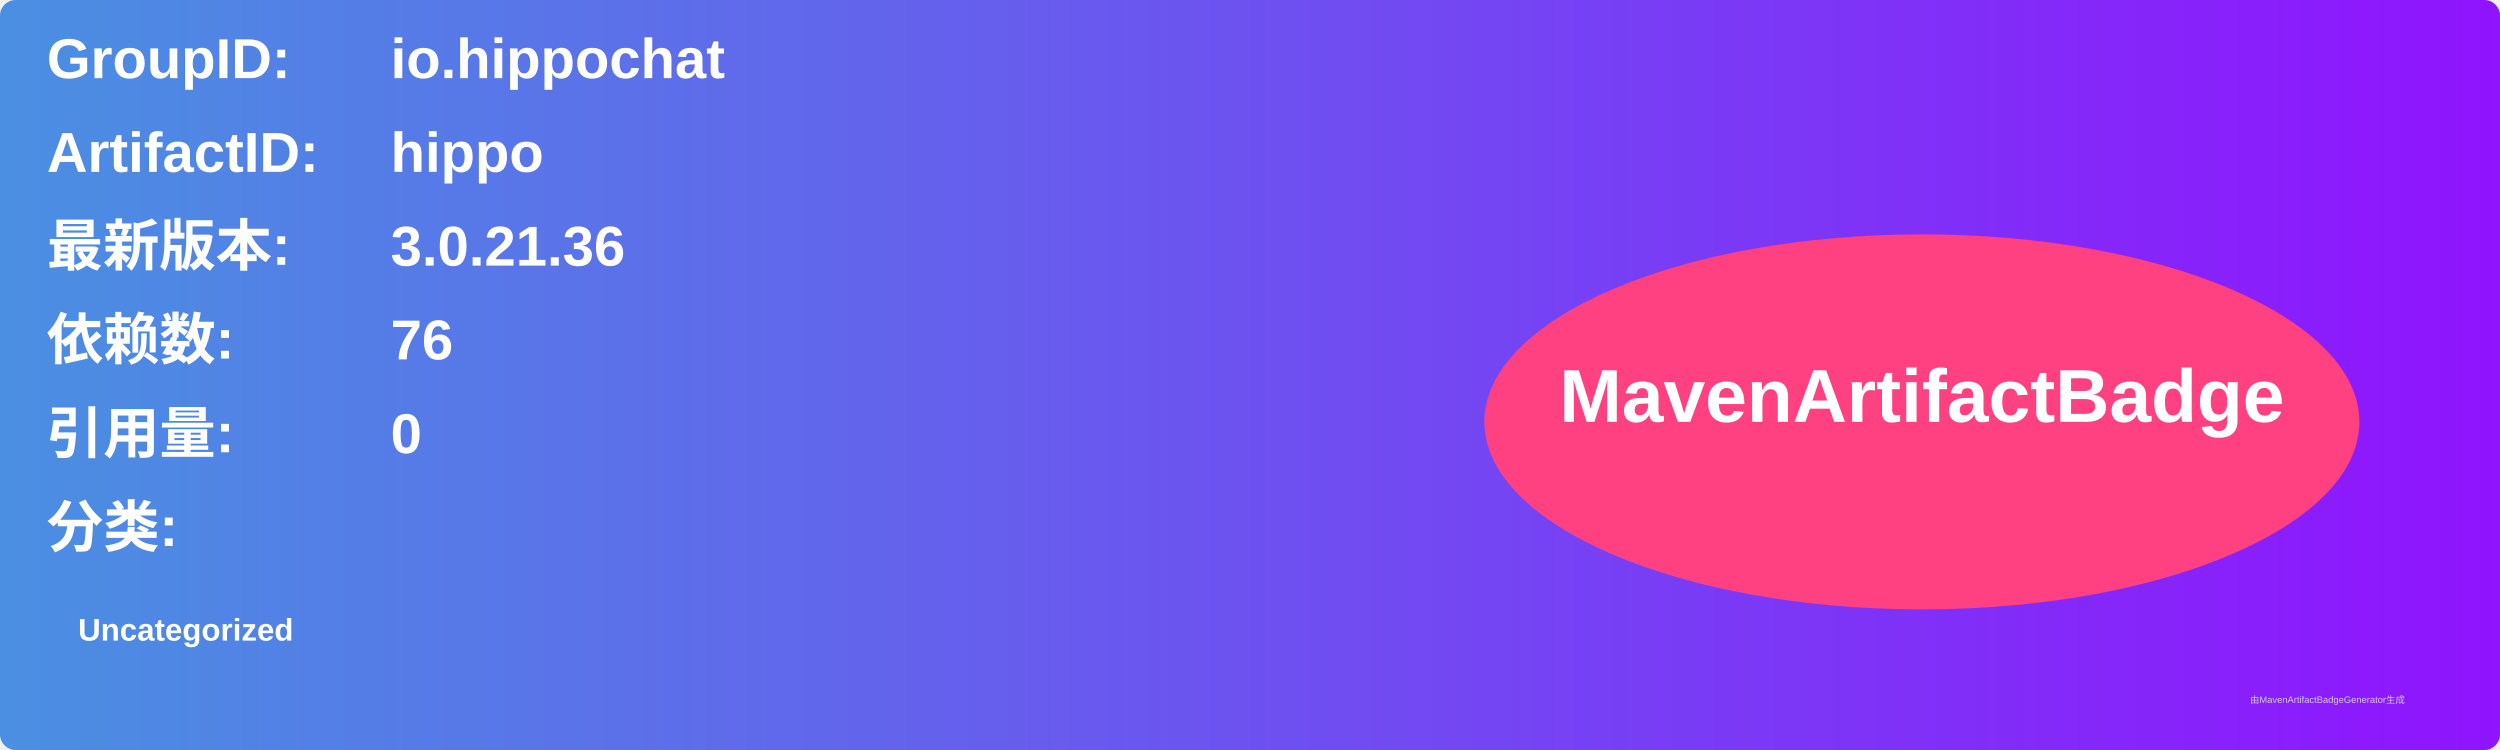
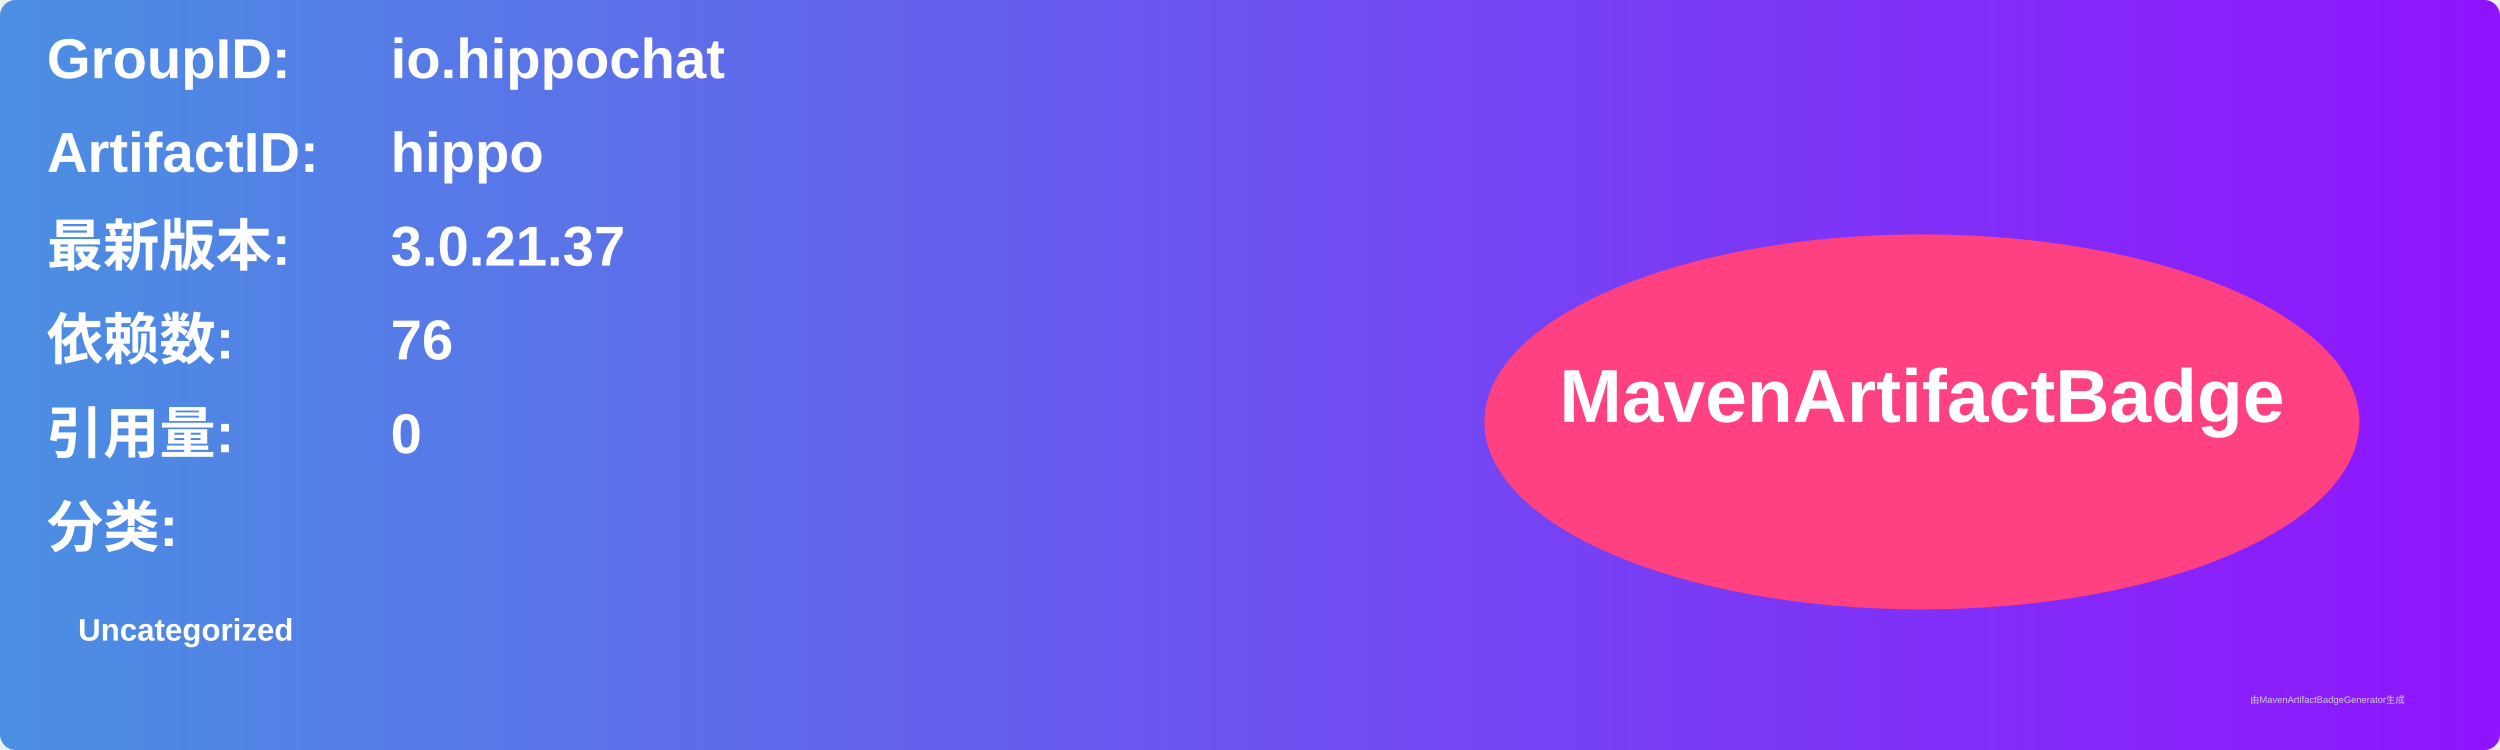
<svg xmlns="http://www.w3.org/2000/svg" width="800" height="240" viewBox="0 0 800 240">
  <linearGradient id="grad" x1="0%" y1="0%" x2="100%" y2="0%">
    <stop offset="0%" stop-color="#4a90e2" />
    <stop offset="100%" stop-color="#9013fe" />
  </linearGradient>
  <rect width="100%" height="100%" rx="5" ry="5" fill="url(#grad)" />
  <g transform="translate(15, 15)">
    <text x="0" y="10" font-family="Arial" font-size="18" fill="white" font-weight="bold" width="260">GroupID:</text>
    <text x="110" y="10" font-family="Arial" font-size="18" fill="white" font-weight="bold" width="460">io.hippochat</text>
    <text x="0" y="40" font-family="Arial" font-size="18" fill="white" font-weight="bold" width="260">ArtifactID:</text>
    <text x="110" y="40" font-family="Arial" font-size="18" fill="white" font-weight="bold" width="460">hippo</text>
    <text x="0" y="70" font-family="Arial" font-size="18" fill="white" font-weight="bold">最新版本:</text>
    <text x="110" y="70" font-family="Arial" font-size="18" fill="white" font-weight="bold">
-       <tspan font-weight="bold">3.0.21.36</tspan>
+       <tspan font-weight="bold">3.0.21.37</tspan>
    </text>
    <text x="0" y="100" font-family="Arial" font-size="18" fill="white" font-weight="bold">依赖数: </text>
    <text x="110" y="100" font-family="Arial" font-size="18" fill="white">
      <tspan font-weight="bold">76</tspan>
    </text>
    <text x="0" y="130" font-family="Arial" font-size="18" fill="white" font-weight="bold">引用量: </text>
    <text x="110" y="130" font-family="Arial" font-size="18" fill="white">
      <tspan font-weight="bold">0</tspan>
    </text>
    <text x="0" y="160" font-family="Arial" font-size="18" fill="white" font-weight="bold">分类:</text>
    <text x="10" y="190" font-family="Arial" font-size="10" fill="white">
      <tspan font-weight="bold">Uncategorized</tspan>
    </text>
    <ellipse cx="600" cy="120" rx="140" ry="60" fill="#ff4081" />
    <text x="600" y="120" text-anchor="middle" font-family="Arial" font-size="24" fill="white" font-weight="bold">MavenArtifactBadge</text>
  </g>
  <text x="720" y="225" font-family="Arial" font-size="3" fill="#d0d0d0">由MavenArtifactBadgeGenerator生成</text>
</svg>
